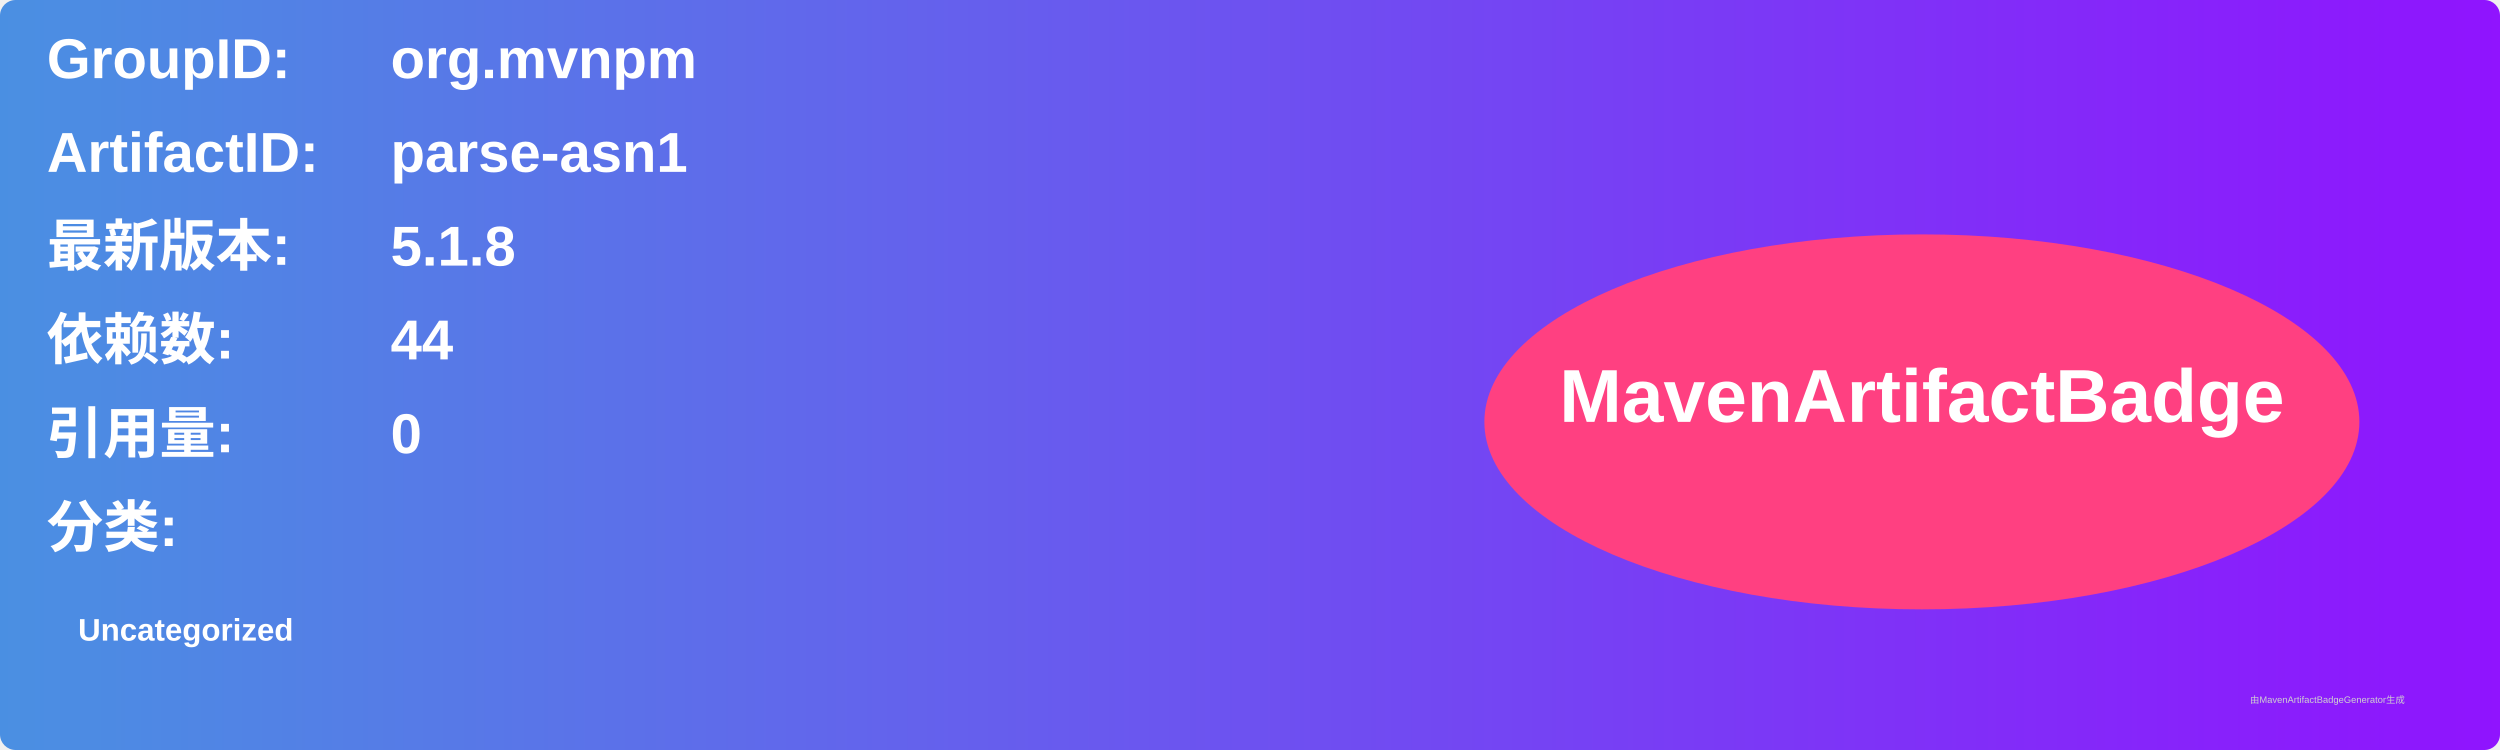
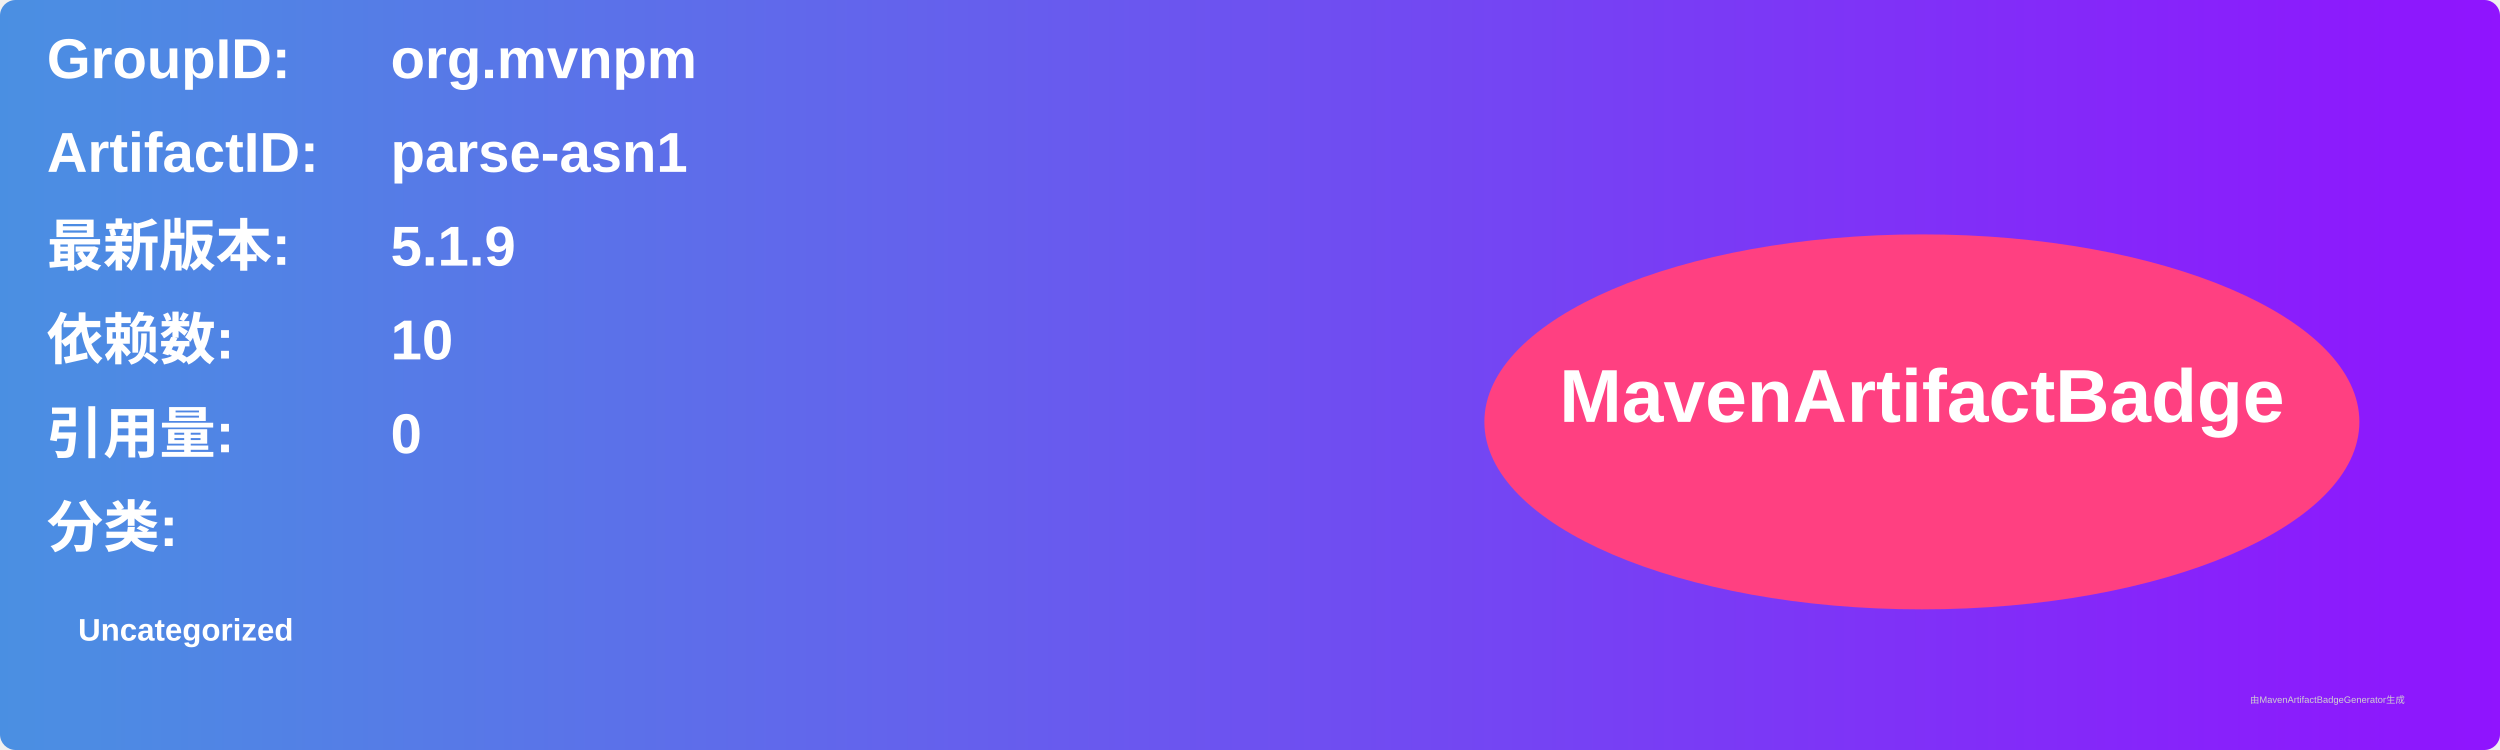
<svg xmlns="http://www.w3.org/2000/svg" width="800" height="240" viewBox="0 0 800 240">
  <linearGradient id="grad" x1="0%" y1="0%" x2="100%" y2="0%">
    <stop offset="0%" stop-color="#4a90e2" />
    <stop offset="100%" stop-color="#9013fe" />
  </linearGradient>
  <rect width="100%" height="100%" rx="5" ry="5" fill="url(#grad)" />
  <g transform="translate(15, 15)">
    <text x="0" y="10" font-family="Arial" font-size="18" fill="white" font-weight="bold" width="260">GroupID:</text>
    <text x="110" y="10" font-family="Arial" font-size="18" fill="white" font-weight="bold" width="460">org.mvnpm</text>
    <text x="0" y="40" font-family="Arial" font-size="18" fill="white" font-weight="bold" width="260">ArtifactID:</text>
    <text x="110" y="40" font-family="Arial" font-size="18" fill="white" font-weight="bold" width="460">parse-asn1</text>
    <text x="0" y="70" font-family="Arial" font-size="18" fill="white" font-weight="bold">最新版本:</text>
    <text x="110" y="70" font-family="Arial" font-size="18" fill="white" font-weight="bold">
-       <tspan font-weight="bold">5.1.8</tspan>
+       <tspan font-weight="bold">5.1.9</tspan>
    </text>
    <text x="0" y="100" font-family="Arial" font-size="18" fill="white" font-weight="bold">依赖数: </text>
    <text x="110" y="100" font-family="Arial" font-size="18" fill="white">
-       <tspan font-weight="bold">44</tspan>
+       <tspan font-weight="bold">10</tspan>
    </text>
    <text x="0" y="130" font-family="Arial" font-size="18" fill="white" font-weight="bold">引用量: </text>
    <text x="110" y="130" font-family="Arial" font-size="18" fill="white">
      <tspan font-weight="bold">0</tspan>
    </text>
    <text x="0" y="160" font-family="Arial" font-size="18" fill="white" font-weight="bold">分类:</text>
    <text x="10" y="190" font-family="Arial" font-size="10" fill="white">
      <tspan font-weight="bold">Uncategorized</tspan>
    </text>
    <ellipse cx="600" cy="120" rx="140" ry="60" fill="#ff4081" />
    <text x="600" y="120" text-anchor="middle" font-family="Arial" font-size="24" fill="white" font-weight="bold">MavenArtifactBadge</text>
  </g>
  <text x="720" y="225" font-family="Arial" font-size="3" fill="#d0d0d0">由MavenArtifactBadgeGenerator生成</text>
</svg>
